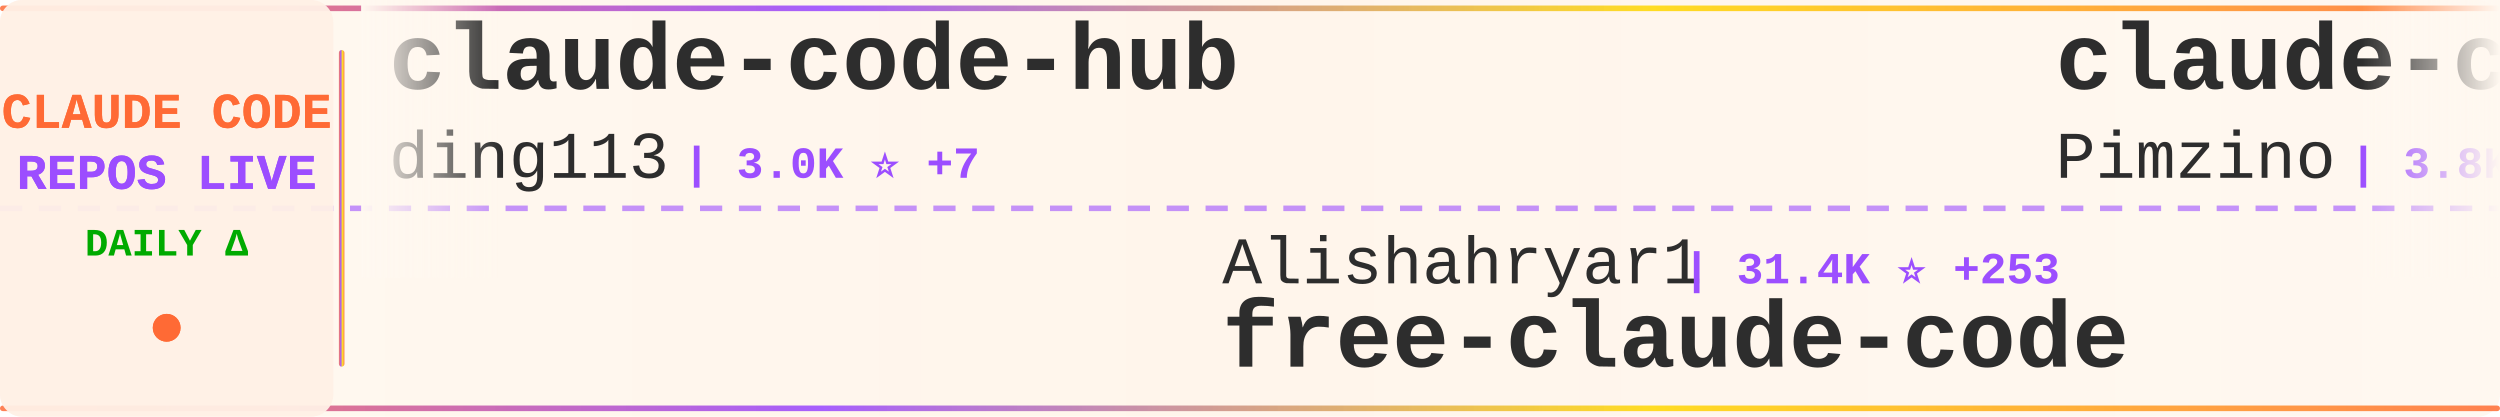
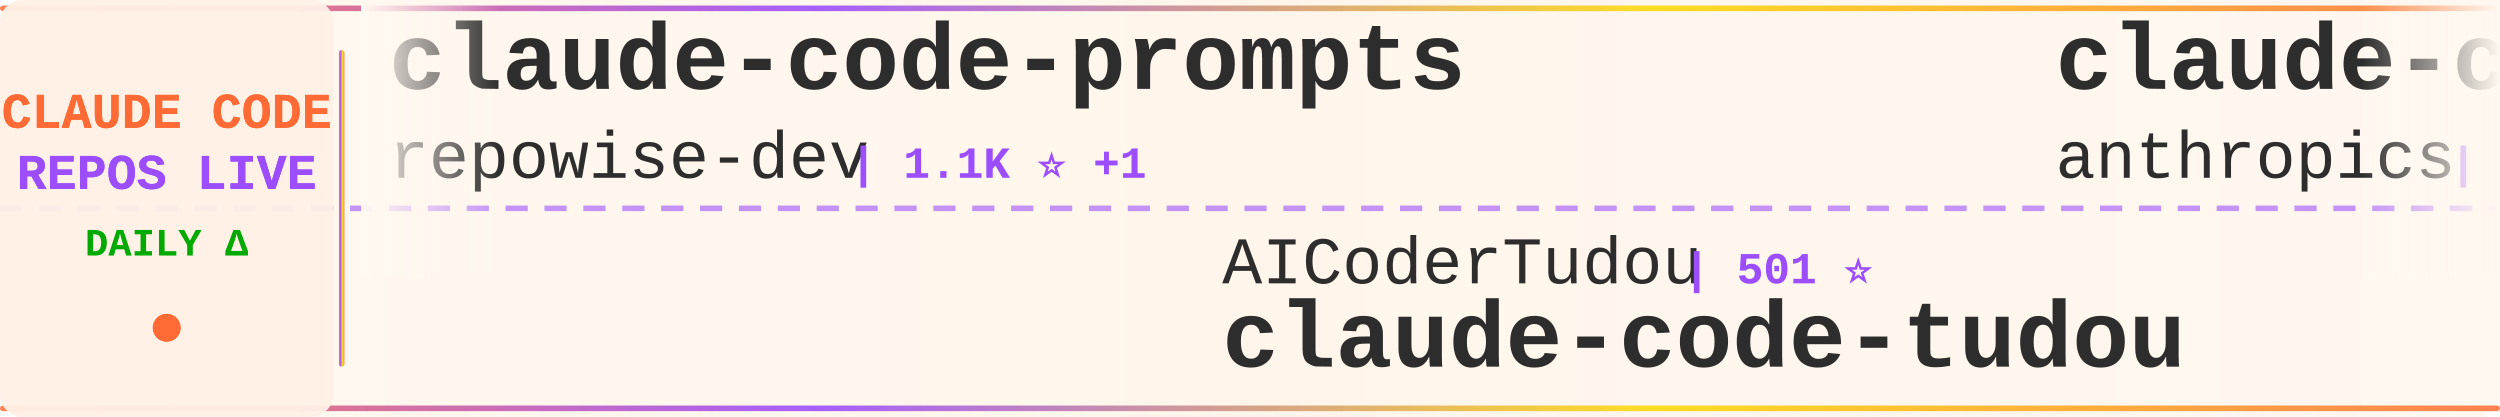
<svg xmlns="http://www.w3.org/2000/svg" width="900" height="150">
  <defs>
    <linearGradient id="tickerBg" x1="0%" y1="0%" x2="100%" y2="0%">
      <stop offset="0%" style="stop-color:#fff8f0;stop-opacity:0.98" />
      <stop offset="50%" style="stop-color:#fff5eb;stop-opacity:1" />
      <stop offset="100%" style="stop-color:#fff8f0;stop-opacity:0.98" />
    </linearGradient>
    <linearGradient id="borderGrad" x1="0%" y1="0%" x2="100%" y2="0%">
      <stop offset="0%" style="stop-color:#FF6B35;stop-opacity:0.85">
        <animate attributeName="stop-opacity" values="0.85;1;0.85" dur="2s" repeatCount="indefinite" />
      </stop>
      <stop offset="33%" style="stop-color:#9C4EFF;stop-opacity:0.9">
        <animate attributeName="stop-opacity" values="0.9;1;0.9" dur="2.2s" repeatCount="indefinite" />
      </stop>
      <stop offset="66%" style="stop-color:#FFD700;stop-opacity:0.85">
        <animate attributeName="stop-opacity" values="0.85;1;0.85" dur="1.8s" repeatCount="indefinite" />
      </stop>
      <stop offset="100%" style="stop-color:#FF6B35;stop-opacity:0.85">
        <animate attributeName="stop-opacity" values="0.85;1;0.85" dur="2s" repeatCount="indefinite" />
      </stop>
    </linearGradient>
    <filter id="textGlow">
      <feGaussianBlur stdDeviation="0.15" result="coloredBlur" />
      <feMerge>
        <feMergeNode in="coloredBlur" />
        <feMergeNode in="SourceGraphic" />
      </feMerge>
    </filter>
    <filter id="metricGlow">
      <feGaussianBlur stdDeviation="0.2" result="coloredBlur" />
      <feMerge>
        <feMergeNode in="coloredBlur" />
        <feMergeNode in="SourceGraphic" />
      </feMerge>
    </filter>
    <linearGradient id="leftFade" x1="0%" y1="0%" x2="100%" y2="0%">
      <stop offset="0%" style="stop-color:#fff8f0;stop-opacity:1" />
      <stop offset="100%" style="stop-color:#fff8f0;stop-opacity:0" />
    </linearGradient>
    <linearGradient id="rightFade" x1="0%" y1="0%" x2="100%" y2="0%">
      <stop offset="0%" style="stop-color:#fff8f0;stop-opacity:0" />
      <stop offset="100%" style="stop-color:#fff8f0;stop-opacity:1" />
    </linearGradient>
  </defs>
  <rect width="900" height="150" fill="url(#tickerBg)" rx="8" />
  <rect x="0" y="2" width="900" height="2" fill="url(#borderGrad)" rx="1" />
  <rect x="0" y="146" width="900" height="2" fill="url(#borderGrad)" rx="1" />
  <line x1="0" y1="75" x2="900" y2="75" stroke="#9C4EFF" stroke-width="2" stroke-dasharray="8 6" opacity="0.6" />
  <rect x="0" y="0" width="120" height="150" fill="#fff0e6" opacity="0.95" rx="8" />
  <text x="60" y="46" font-family="'Courier New', monospace" font-size="18" font-weight="bold" fill="#FF6B35" text-anchor="middle" filter="url(#textGlow)">
    CLAUDE CODE
  </text>
  <text x="60" y="68" font-family="'Courier New', monospace" font-size="18" font-weight="bold" fill="#9C4EFF" text-anchor="middle" filter="url(#textGlow)">
    REPOS LIVE
  </text>
  <text x="60" y="92" font-family="'Courier New', monospace" font-size="14" font-weight="bold" fill="#00aa00" text-anchor="middle">
    DAILY Δ
  </text>
  <circle cx="60" cy="118" r="5" fill="#FF6B35" filter="url(#metricGlow)">
    <animate attributeName="r" values="4;6;4" dur="1.5s" repeatCount="indefinite" />
    <animate attributeName="opacity" values="0.6;1;0.6" dur="1.5s" repeatCount="indefinite" />
  </circle>
  <rect x="122" y="18" width="2" height="114" fill="url(#borderGrad)" rx="1" />
  <clipPath id="tickerClip">
    <rect x="130" y="0" width="770" height="150" />
  </clipPath>
  <g clip-path="url(#tickerClip)">
    <g id="tickerItems">
      <animateTransform attributeName="transform" attributeType="XML" type="translate" from="0 0" to="-3000 0" dur="54s" repeatCount="indefinite" />
      <g transform="translate(0, 0)">
-         <text x="140" y="32" font-family="'Courier New', monospace" font-size="34" font-weight="bold" fill="#2d2d2d">claude-code-hub</text>
-         <text x="140" y="64" font-family="'Courier New', monospace" font-size="24" font-weight="normal" fill="#2d2d2d" opacity="1.0">ding113</text>
-         <text x="246" y="64" font-family="'Courier New', monospace" font-size="16" font-weight="bold" fill="#9C4EFF"> | 3.0K ⭐ +7</text>
+         <text x="140" y="32" font-family="'Courier New', monospace" font-size="34" font-weight="bold" fill="#2d2d2d">claude-code-prompts</text>
+         <text x="140" y="64" font-family="'Courier New', monospace" font-size="24" font-weight="normal" fill="#2d2d2d" opacity="1.0">repowise-dev</text>
+         <text x="306" y="64" font-family="'Courier New', monospace" font-size="16" font-weight="bold" fill="#9C4EFF"> | 1.1K ⭐ +1</text>
      </g>
      <g transform="translate(300, 0)">
-         <text x="140" y="102" font-family="'Courier New', monospace" font-size="24" font-weight="normal" fill="#2d2d2d" opacity="1.0">Alishahryar1</text>
-         <text x="306" y="102" font-family="'Courier New', monospace" font-size="16" font-weight="bold" fill="#9C4EFF"> | 31.4K ⭐ +253</text>
-         <text x="140" y="132" font-family="'Courier New', monospace" font-size="34" font-weight="bold" fill="#2d2d2d">free-claude-code</text>
+         <text x="140" y="102" font-family="'Courier New', monospace" font-size="24" font-weight="normal" fill="#2d2d2d" opacity="1.0">AICoderTudou</text>
+         <text x="306" y="102" font-family="'Courier New', monospace" font-size="16" font-weight="bold" fill="#9C4EFF"> | 501 ⭐</text>
+         <text x="140" y="132" font-family="'Courier New', monospace" font-size="34" font-weight="bold" fill="#2d2d2d">claude-code-tudou</text>
      </g>
      <g transform="translate(600, 0)">
-         <text x="140" y="32" font-family="'Courier New', monospace" font-size="34" font-weight="bold" fill="#2d2d2d">claude-code-spec-workflo...</text>
-         <text x="140" y="64" font-family="'Courier New', monospace" font-size="24" font-weight="normal" fill="#2d2d2d" opacity="1.0">Pimzino</text>
-         <text x="246" y="64" font-family="'Courier New', monospace" font-size="16" font-weight="bold" fill="#9C4EFF"> | 3.8K ⭐ +2</text>
+         <text x="140" y="32" font-family="'Courier New', monospace" font-size="34" font-weight="bold" fill="#2d2d2d">claude-code-action</text>
+         <text x="140" y="64" font-family="'Courier New', monospace" font-size="24" font-weight="normal" fill="#2d2d2d" opacity="1.0">anthropics</text>
+         <text x="282" y="64" font-family="'Courier New', monospace" font-size="16" font-weight="bold" fill="#9C4EFF"> | 7.8K ⭐ +15</text>
      </g>
      <g transform="translate(900, 0)">
-         <text x="140" y="102" font-family="'Courier New', monospace" font-size="24" font-weight="normal" fill="#2d2d2d" opacity="1.0">shanraisshan</text>
-         <text x="306" y="102" font-family="'Courier New', monospace" font-size="16" font-weight="bold" fill="#9C4EFF"> | 55.8K ⭐ +184</text>
-         <text x="140" y="132" font-family="'Courier New', monospace" font-size="34" font-weight="bold" fill="#2d2d2d">claude-code-best-practic...</text>
-       </g>
-       <g transform="translate(1200, 0)">
-         <text x="140" y="32" font-family="'Courier New', monospace" font-size="34" font-weight="bold" fill="#2d2d2d">claude-code-webui</text>
-         <text x="140" y="64" font-family="'Courier New', monospace" font-size="24" font-weight="normal" fill="#2d2d2d" opacity="1.0">sugyan</text>
-         <text x="234" y="64" font-family="'Courier New', monospace" font-size="16" font-weight="bold" fill="#9C4EFF"> | 1.1K ⭐ +3</text>
-       </g>
-       <g transform="translate(1500, 0)">
-         <text x="140" y="102" font-family="'Courier New', monospace" font-size="24" font-weight="normal" fill="#2d2d2d" opacity="1.0">lorryjovens-hub</text>
-         <text x="342" y="102" font-family="'Courier New', monospace" font-size="16" font-weight="bold" fill="#9C4EFF"> | 1.6K ⭐ +3</text>
-         <text x="140" y="132" font-family="'Courier New', monospace" font-size="34" font-weight="bold" fill="#2d2d2d">claude-code-rust</text>
-       </g>
-       <g transform="translate(1800, 0)">
-         <text x="140" y="32" font-family="'Courier New', monospace" font-size="34" font-weight="bold" fill="#2d2d2d">claude-code-infrastructu...</text>
-         <text x="140" y="64" font-family="'Courier New', monospace" font-size="24" font-weight="normal" fill="#2d2d2d" opacity="1.0">diet103</text>
-         <text x="246" y="64" font-family="'Courier New', monospace" font-size="16" font-weight="bold" fill="#9C4EFF"> | 9.7K ⭐ +1</text>
-       </g>
-       <g transform="translate(2100, 0)">
        <text x="140" y="102" font-family="'Courier New', monospace" font-size="24" font-weight="normal" fill="#2d2d2d" opacity="1.0">1rgs</text>
        <text x="210" y="102" font-family="'Courier New', monospace" font-size="16" font-weight="bold" fill="#9C4EFF"> | 3.6K ⭐ +2</text>
        <text x="140" y="132" font-family="'Courier New', monospace" font-size="34" font-weight="bold" fill="#2d2d2d">claude-code-proxy</text>
      </g>
+       <g transform="translate(1200, 0)">
+         <text x="140" y="32" font-family="'Courier New', monospace" font-size="34" font-weight="bold" fill="#2d2d2d">claude-code-security-rev...</text>
+         <text x="140" y="64" font-family="'Courier New', monospace" font-size="24" font-weight="normal" fill="#2d2d2d" opacity="1.0">anthropics</text>
+         <text x="282" y="64" font-family="'Courier New', monospace" font-size="16" font-weight="bold" fill="#9C4EFF"> | 4.9K ⭐ +9</text>
+       </g>
+       <g transform="translate(1500, 0)">
+         <text x="140" y="102" font-family="'Courier New', monospace" font-size="24" font-weight="normal" fill="#2d2d2d" opacity="1.0">shareAI-lab</text>
+         <text x="294" y="102" font-family="'Courier New', monospace" font-size="16" font-weight="bold" fill="#9C4EFF"> | 64.1K ⭐ +236</text>
+         <text x="140" y="132" font-family="'Courier New', monospace" font-size="34" font-weight="bold" fill="#2d2d2d">learn-claude-code</text>
+       </g>
+       <g transform="translate(1800, 0)">
+         <text x="140" y="32" font-family="'Courier New', monospace" font-size="34" font-weight="bold" fill="#2d2d2d">claude-code-my-workflow</text>
+         <text x="140" y="64" font-family="'Courier New', monospace" font-size="24" font-weight="normal" fill="#2d2d2d" opacity="1.0">pedrohcgs</text>
+         <text x="270" y="64" font-family="'Courier New', monospace" font-size="16" font-weight="bold" fill="#9C4EFF"> | 1.2K ⭐ +8</text>
+       </g>
+       <g transform="translate(2100, 0)">
+         <text x="140" y="102" font-family="'Courier New', monospace" font-size="24" font-weight="normal" fill="#2d2d2d" opacity="1.0">kodu-ai</text>
+         <text x="246" y="102" font-family="'Courier New', monospace" font-size="16" font-weight="bold" fill="#9C4EFF"> | 5.3K ⭐</text>
+         <text x="140" y="132" font-family="'Courier New', monospace" font-size="34" font-weight="bold" fill="#2d2d2d">claude-coder</text>
+       </g>
      <g transform="translate(2400, 0)">
-         <text x="140" y="32" font-family="'Courier New', monospace" font-size="34" font-weight="bold" fill="#2d2d2d">claude-code-source</text>
-         <text x="140" y="64" font-family="'Courier New', monospace" font-size="24" font-weight="normal" fill="#2d2d2d" opacity="1.0">AprilNEA</text>
-         <text x="258" y="64" font-family="'Courier New', monospace" font-size="16" font-weight="bold" fill="#9C4EFF"> | 384 ⭐</text>
+         <text x="140" y="32" font-family="'Courier New', monospace" font-size="34" font-weight="bold" fill="#2d2d2d">claude-code-from-scratch</text>
+         <text x="140" y="64" font-family="'Courier New', monospace" font-size="24" font-weight="normal" fill="#2d2d2d" opacity="1.0">Windy3f3f3f3f</text>
+         <text x="318" y="64" font-family="'Courier New', monospace" font-size="16" font-weight="bold" fill="#9C4EFF"> | 1.3K ⭐ +8</text>
      </g>
      <g transform="translate(2700, 0)">
-         <text x="140" y="102" font-family="'Courier New', monospace" font-size="24" font-weight="normal" fill="#2d2d2d" opacity="1.0">ykdojo</text>
-         <text x="234" y="102" font-family="'Courier New', monospace" font-size="16" font-weight="bold" fill="#9C4EFF"> | 8.6K ⭐ +14</text>
-         <text x="140" y="132" font-family="'Courier New', monospace" font-size="34" font-weight="bold" fill="#2d2d2d">claude-code-tips</text>
+         <text x="140" y="102" font-family="'Courier New', monospace" font-size="24" font-weight="normal" fill="#2d2d2d" opacity="1.0">rohitg00</text>
+         <text x="258" y="102" font-family="'Courier New', monospace" font-size="16" font-weight="bold" fill="#9C4EFF"> | 1.9K ⭐ +15</text>
+         <text x="140" y="132" font-family="'Courier New', monospace" font-size="34" font-weight="bold" fill="#2d2d2d">awesome-claude-code-tool...</text>
      </g>
      <g transform="translate(3000, 0)">
-         <text x="140" y="32" font-family="'Courier New', monospace" font-size="34" font-weight="bold" fill="#2d2d2d">claude-code-hub</text>
-         <text x="140" y="64" font-family="'Courier New', monospace" font-size="24" font-weight="normal" fill="#2d2d2d" opacity="1.0">ding113</text>
-         <text x="246" y="64" font-family="'Courier New', monospace" font-size="16" font-weight="bold" fill="#9C4EFF"> | 3.0K ⭐ +7</text>
+         <text x="140" y="32" font-family="'Courier New', monospace" font-size="34" font-weight="bold" fill="#2d2d2d">claude-code-prompts</text>
+         <text x="140" y="64" font-family="'Courier New', monospace" font-size="24" font-weight="normal" fill="#2d2d2d" opacity="1.0">repowise-dev</text>
+         <text x="306" y="64" font-family="'Courier New', monospace" font-size="16" font-weight="bold" fill="#9C4EFF"> | 1.1K ⭐ +1</text>
      </g>
      <g transform="translate(3300, 0)">
-         <text x="140" y="102" font-family="'Courier New', monospace" font-size="24" font-weight="normal" fill="#2d2d2d" opacity="1.0">Alishahryar1</text>
-         <text x="306" y="102" font-family="'Courier New', monospace" font-size="16" font-weight="bold" fill="#9C4EFF"> | 31.4K ⭐ +253</text>
-         <text x="140" y="132" font-family="'Courier New', monospace" font-size="34" font-weight="bold" fill="#2d2d2d">free-claude-code</text>
+         <text x="140" y="102" font-family="'Courier New', monospace" font-size="24" font-weight="normal" fill="#2d2d2d" opacity="1.0">AICoderTudou</text>
+         <text x="306" y="102" font-family="'Courier New', monospace" font-size="16" font-weight="bold" fill="#9C4EFF"> | 501 ⭐</text>
+         <text x="140" y="132" font-family="'Courier New', monospace" font-size="34" font-weight="bold" fill="#2d2d2d">claude-code-tudou</text>
      </g>
      <g transform="translate(3600, 0)">
-         <text x="140" y="32" font-family="'Courier New', monospace" font-size="34" font-weight="bold" fill="#2d2d2d">claude-code-spec-workflo...</text>
-         <text x="140" y="64" font-family="'Courier New', monospace" font-size="24" font-weight="normal" fill="#2d2d2d" opacity="1.0">Pimzino</text>
-         <text x="246" y="64" font-family="'Courier New', monospace" font-size="16" font-weight="bold" fill="#9C4EFF"> | 3.8K ⭐ +2</text>
+         <text x="140" y="32" font-family="'Courier New', monospace" font-size="34" font-weight="bold" fill="#2d2d2d">claude-code-action</text>
+         <text x="140" y="64" font-family="'Courier New', monospace" font-size="24" font-weight="normal" fill="#2d2d2d" opacity="1.0">anthropics</text>
+         <text x="282" y="64" font-family="'Courier New', monospace" font-size="16" font-weight="bold" fill="#9C4EFF"> | 7.8K ⭐ +15</text>
      </g>
      <g transform="translate(3900, 0)">
-         <text x="140" y="102" font-family="'Courier New', monospace" font-size="24" font-weight="normal" fill="#2d2d2d" opacity="1.0">shanraisshan</text>
-         <text x="306" y="102" font-family="'Courier New', monospace" font-size="16" font-weight="bold" fill="#9C4EFF"> | 55.8K ⭐ +184</text>
-         <text x="140" y="132" font-family="'Courier New', monospace" font-size="34" font-weight="bold" fill="#2d2d2d">claude-code-best-practic...</text>
+         <text x="140" y="102" font-family="'Courier New', monospace" font-size="24" font-weight="normal" fill="#2d2d2d" opacity="1.0">1rgs</text>
+         <text x="210" y="102" font-family="'Courier New', monospace" font-size="16" font-weight="bold" fill="#9C4EFF"> | 3.6K ⭐ +2</text>
+         <text x="140" y="132" font-family="'Courier New', monospace" font-size="34" font-weight="bold" fill="#2d2d2d">claude-code-proxy</text>
      </g>
    </g>
  </g>
  <rect x="130" y="0" width="50" height="100" fill="url(#leftFade)" />
  <rect x="850" y="0" width="50" height="100" fill="url(#rightFade)" />
</svg>
